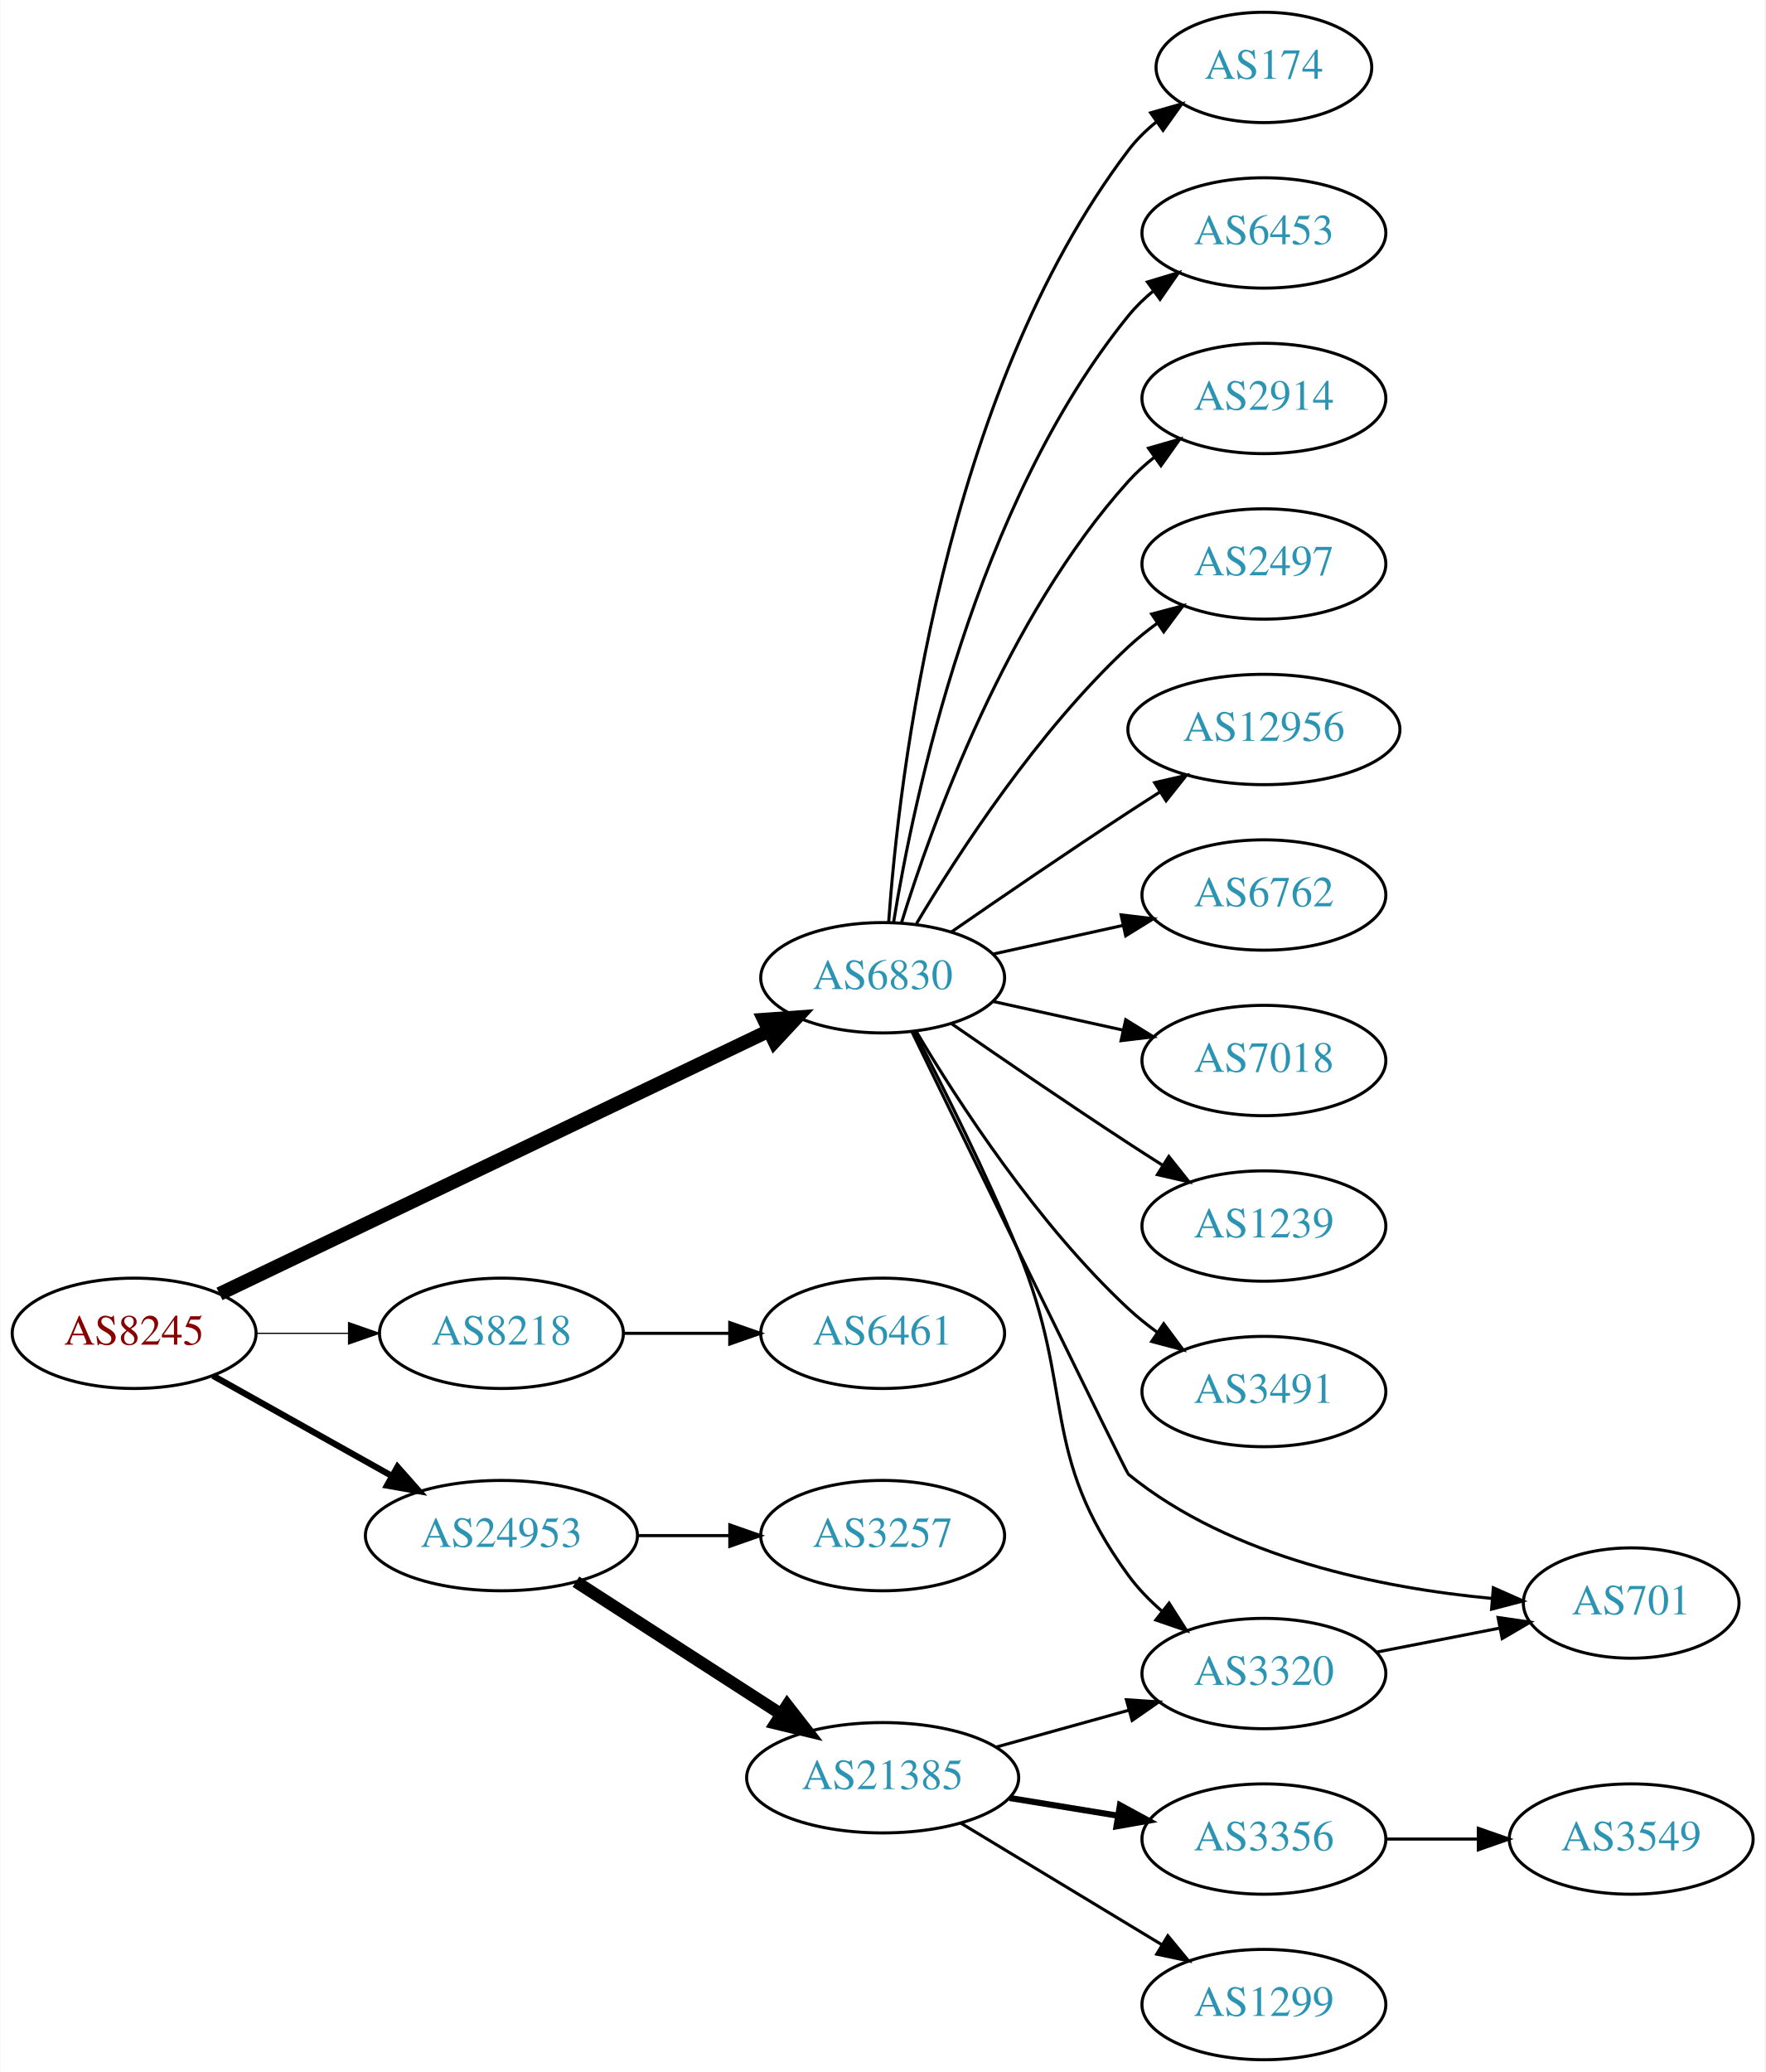
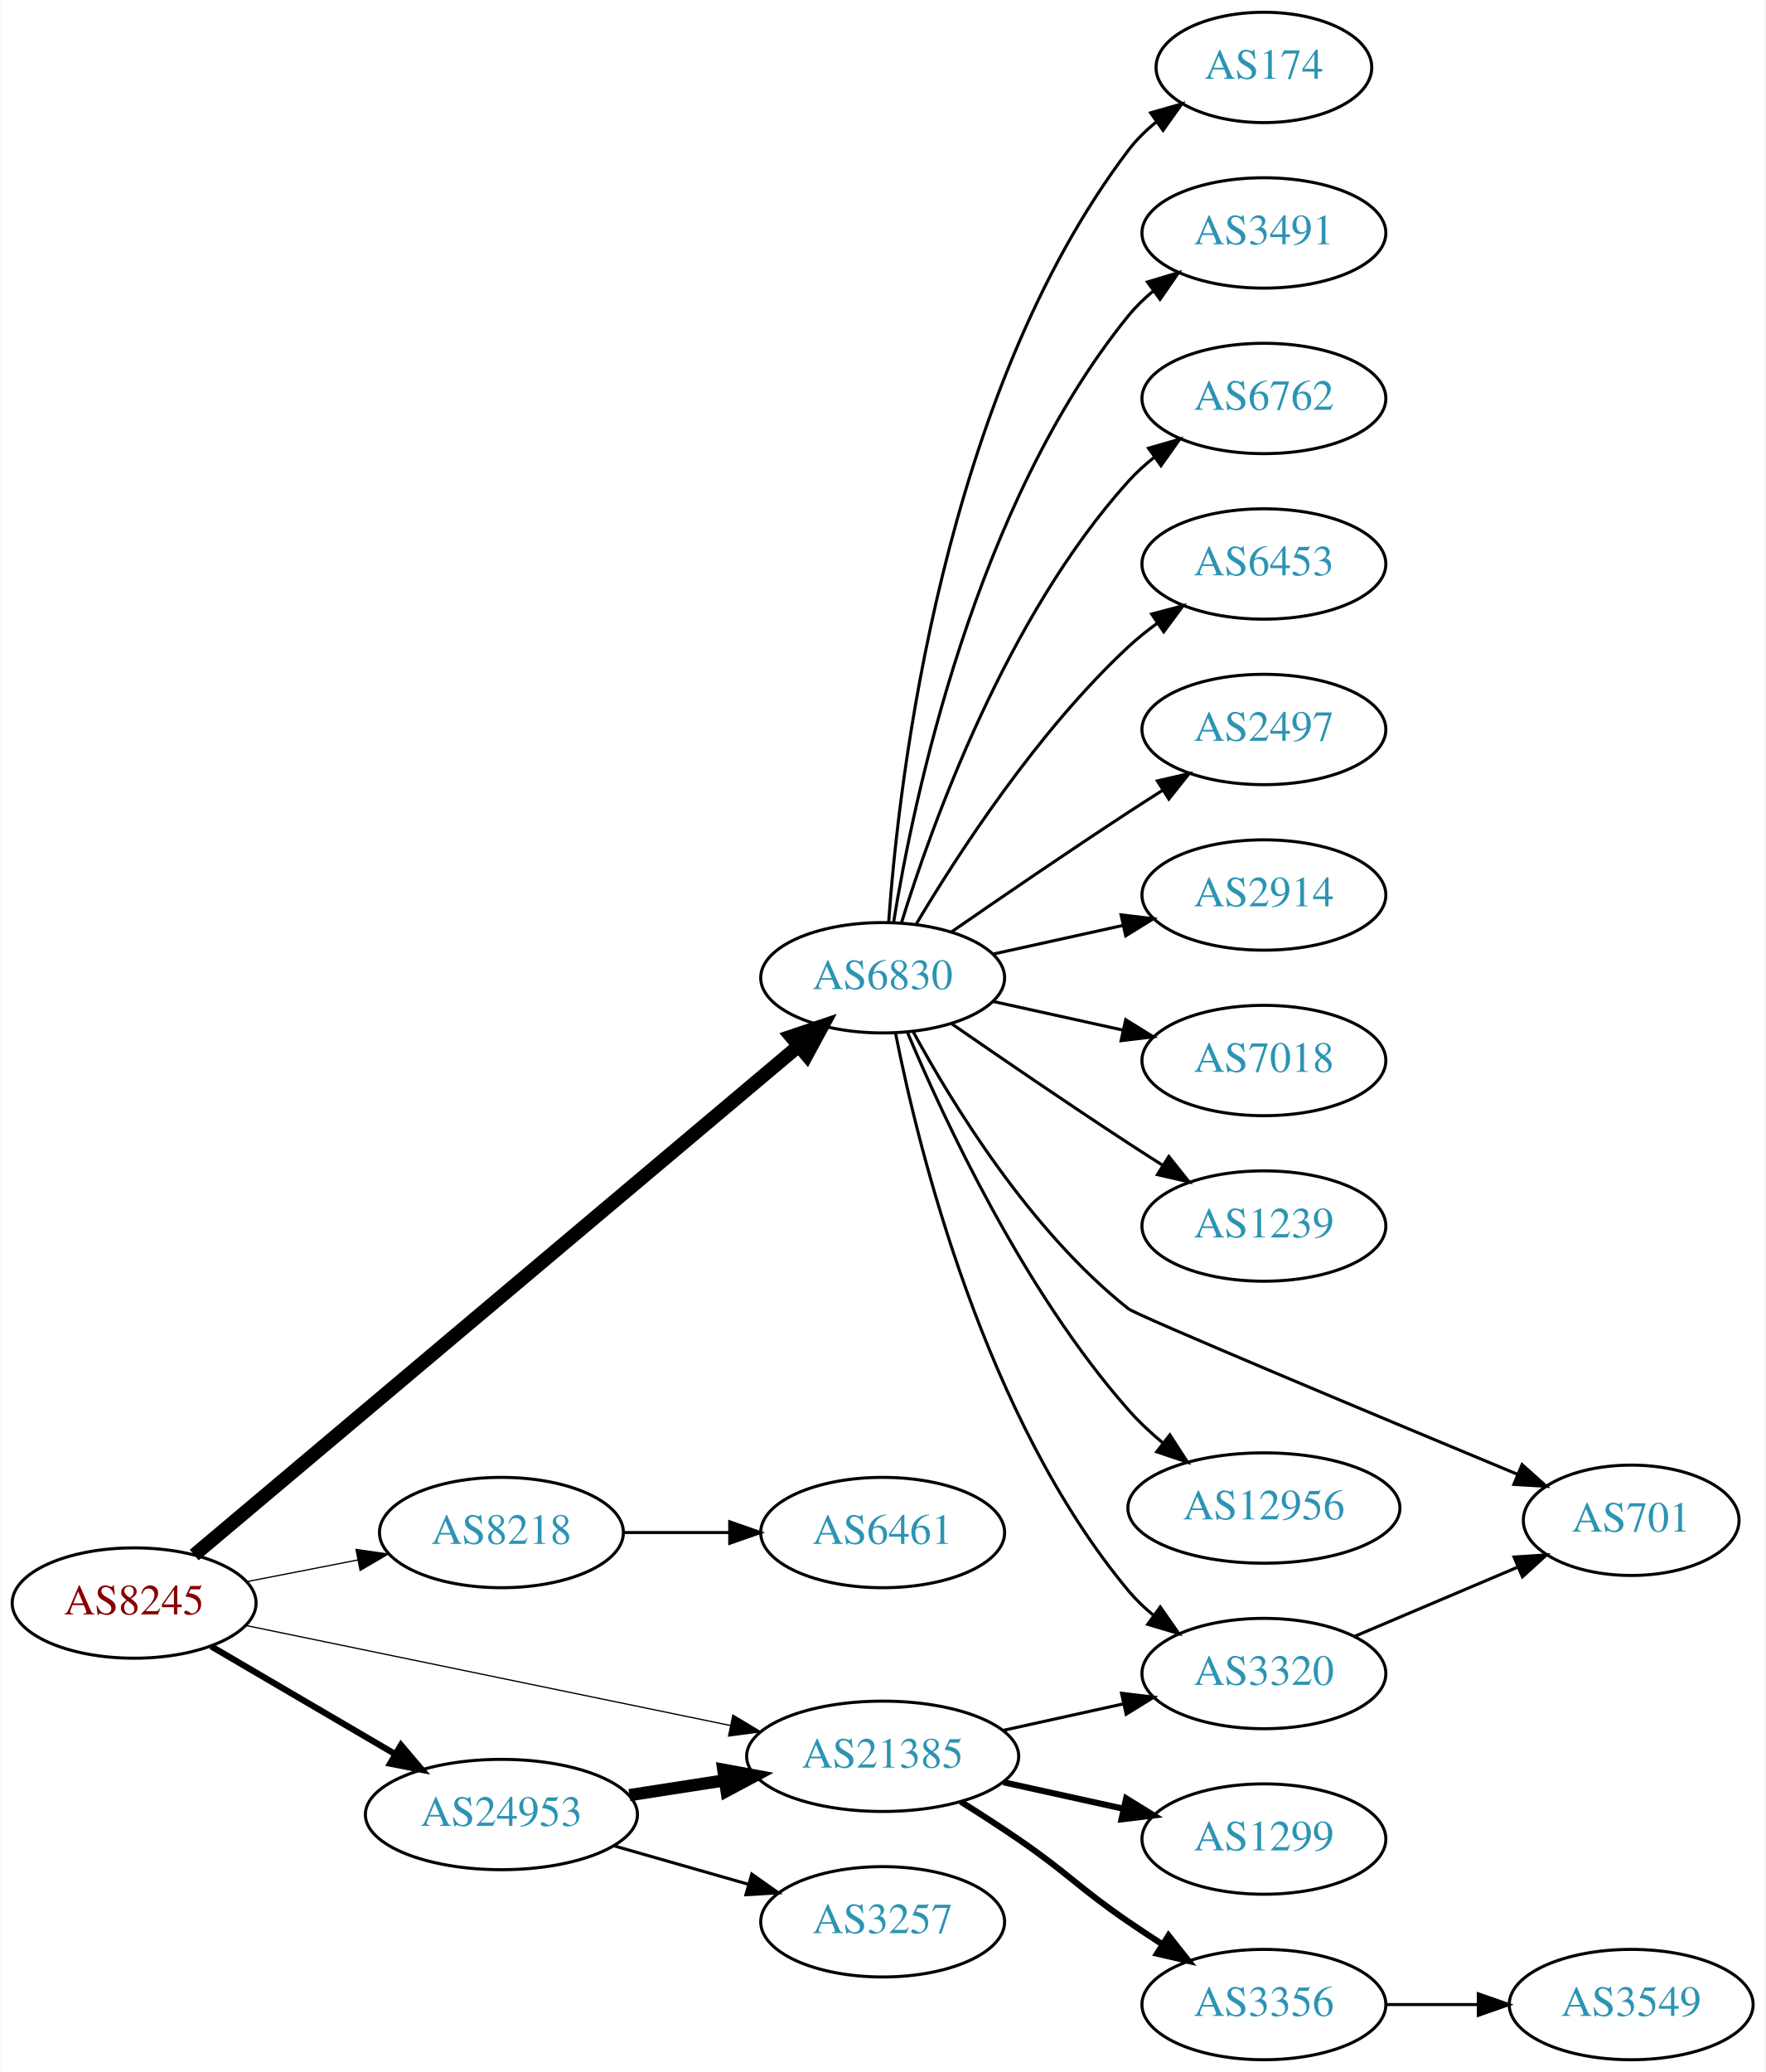
<svg xmlns="http://www.w3.org/2000/svg" xmlns:xlink="http://www.w3.org/1999/xlink" width="576pt" height="676pt" viewBox="0.00 0.00 575.76 676.00">
  <g id="graph0" class="graph" transform="scale(1 1) rotate(0) translate(4 672)">
    <polygon fill="white" stroke="none" points="-4,4 -4,-672 571.762,-672 571.762,4 -4,4" />
    <g id="node1" class="node">
      <g id="a_node1">
        <a xlink:href="/asn/8245" xlink:title="AS8245 ~ Video-Broadcast GmbH [AT]">
-           <ellipse fill="#ffffff" stroke="black" cx="39.647" cy="-237" rx="39.794" ry="18" />
-           <text text-anchor="middle" x="39.647" y="-233.3" font-family="Times,serif" font-size="14.00" fill="#880000">AS8245</text>
+           <ellipse fill="#ffffff" stroke="black" cx="39.647" cy="-149" rx="39.794" ry="18" />
+           <text text-anchor="middle" x="39.647" y="-145.3" font-family="Times,serif" font-size="14.00" fill="#880000">AS8245</text>
        </a>
      </g>
    </g>
    <g id="node2" class="node">
      <g id="a_node2">
        <a xlink:href="/asn/6830" xlink:title="AS6830 ~ LGI-UPC [AT]">
          <ellipse fill="#ffffff" stroke="black" cx="283.881" cy="-353" rx="39.794" ry="18" />
          <text text-anchor="middle" x="283.881" y="-349.3" font-family="Times,serif" font-size="14.00" fill="#2c94b3">AS6830</text>
        </a>
      </g>
    </g>
    <g id="edge1" class="edge">
-       <path fill="none" stroke="black" stroke-width="4.5" d="M67.495,-249.857C111.148,-270.761 197.555,-312.139 246.621,-335.636" />
-       <polygon fill="black" stroke="black" stroke-width="4.5" points="245.192,-339.317 255.912,-340.085 248.594,-332.215 245.192,-339.317" />
+       <path fill="none" stroke="black" stroke-width="4.5" d="M59.252,-164.669C101.964,-200.639 207.152,-289.224 256.509,-330.79" />
+       <polygon fill="black" stroke="black" stroke-width="4.5" points="254.027,-333.848 264.212,-337.278 259.1,-327.824 254.027,-333.848" />
    </g>
    <g id="node3" class="node">
      <g id="a_node3">
        <a xlink:href="/asn/8218" xlink:title="AS8218 ~ legacy Neotelecoms [FR]">
-           <ellipse fill="#ffffff" stroke="black" cx="159.489" cy="-237" rx="39.794" ry="18" />
-           <text text-anchor="middle" x="159.489" y="-233.3" font-family="Times,serif" font-size="14.00" fill="#2c94b3">AS8218</text>
+           <ellipse fill="#ffffff" stroke="black" cx="159.489" cy="-172" rx="39.794" ry="18" />
+           <text text-anchor="middle" x="159.489" y="-168.3" font-family="Times,serif" font-size="14.00" fill="#2c94b3">AS8218</text>
        </a>
      </g>
    </g>
    <g id="edge2" class="edge">
-       <path fill="none" stroke="black" stroke-width="0.409" d="M79.559,-237C89.112,-237 99.462,-237 109.425,-237" />
-       <polygon fill="black" stroke="black" stroke-width="0.409" points="109.617,-240.5 119.617,-237 109.617,-233.5 109.617,-240.5" />
+       <path fill="none" stroke="black" stroke-width="0.409" d="M76.323,-155.963C87.754,-158.194 100.576,-160.697 112.63,-163.049" />
+       <polygon fill="black" stroke="black" stroke-width="0.409" points="112.042,-166.501 122.527,-164.981 113.383,-159.63 112.042,-166.501" />
    </g>
    <g id="node4" class="node">
      <g id="a_node4">
-         <a xlink:href="/asn/24953" xlink:title="AS24953 ~ AS MACRO: AS-24953 (customers) [AT]">
-           <ellipse fill="#ffffff" stroke="black" cx="159.489" cy="-171" rx="44.393" ry="18" />
-           <text text-anchor="middle" x="159.489" y="-167.3" font-family="Times,serif" font-size="14.00" fill="#2c94b3">AS24953</text>
+         <a xlink:href="/asn/21385" xlink:title="AS21385 ~ Trusted Network GmbH [DE]">
+           <ellipse fill="#ffffff" stroke="black" cx="283.881" cy="-99" rx="44.393" ry="18" />
+           <text text-anchor="middle" x="283.881" y="-95.3" font-family="Times,serif" font-size="14.00" fill="#2c94b3">AS21385</text>
        </a>
      </g>
    </g>
    <g id="edge3" class="edge">
-       <path fill="none" stroke="black" stroke-width="2.045" d="M65.35,-223.164C82.286,-213.679 104.994,-200.961 123.748,-190.458" />
-       <polygon fill="black" stroke="black" stroke-width="2.045" points="125.579,-193.443 132.594,-185.503 122.159,-187.336 125.579,-193.443" />
+       <path fill="none" stroke="black" stroke-width="0.409" d="M76.129,-141.676C117.877,-133.059 187.417,-118.705 234.187,-109.051" />
+       <polygon fill="black" stroke="black" stroke-width="0.409" points="235.009,-112.455 244.095,-107.006 233.594,-105.6 235.009,-112.455" />
    </g>
    <g id="node5" class="node">
      <g id="a_node5">
+         <a xlink:href="/asn/24953" xlink:title="AS24953 ~ AS MACRO: AS-24953 (customers) [AT]">
+           <ellipse fill="#ffffff" stroke="black" cx="159.489" cy="-80" rx="44.393" ry="18" />
+           <text text-anchor="middle" x="159.489" y="-76.3" font-family="Times,serif" font-size="14.00" fill="#2c94b3">AS24953</text>
+         </a>
+       </g>
+     </g>
+     <g id="edge4" class="edge">
+       <path fill="none" stroke="black" stroke-width="2.045" d="M64.778,-134.87C82.101,-124.727 105.674,-110.924 124.844,-99.7" />
+       <polygon fill="black" stroke="black" stroke-width="2.045" points="126.717,-102.66 133.578,-94.586 123.18,-96.619 126.717,-102.66" />
+     </g>
+     <g id="node6" class="node">
+       <g id="a_node6">
        <a xlink:href="/asn/174" xlink:title="AS174 ~ Cogent Communications [US]">
          <ellipse fill="#ffffff" stroke="black" cx="408.273" cy="-650" rx="35.194" ry="18" />
          <text text-anchor="middle" x="408.273" y="-646.3" font-family="Times,serif" font-size="14.00" fill="#2c94b3">AS174</text>
        </a>
      </g>
    </g>
-     <g id="edge4" class="edge">
+     <g id="edge5" class="edge">
      <path fill="none" stroke="black" d="M285.83,-371.036C289.116,-417.457 303.426,-543.007 364.077,-623 366.662,-626.409 369.812,-629.494 373.222,-632.255" />
      <polygon fill="black" stroke="black" points="371.32,-635.196 381.506,-638.112 375.361,-629.481 371.32,-635.196" />
    </g>
-     <g id="node6" class="node">
-       <g id="a_node6">
-         <a xlink:href="/asn/6453" xlink:title="AS6453 ~ TATA COMMUNICATIONS (AMERICA) INC [US]">
+     <g id="node7" class="node">
+       <g id="a_node7">
+         <a xlink:href="/asn/3491" xlink:title="AS3491 ~ PCCW Global, Inc. [US]">
          <ellipse fill="#ffffff" stroke="black" cx="408.273" cy="-596" rx="39.794" ry="18" />
-           <text text-anchor="middle" x="408.273" y="-592.3" font-family="Times,serif" font-size="14.00" fill="#2c94b3">AS6453</text>
-         </a>
-       </g>
-     </g>
-     <g id="edge5" class="edge">
+           <text text-anchor="middle" x="408.273" y="-592.3" font-family="Times,serif" font-size="14.00" fill="#2c94b3">AS3491</text>
+         </a>
+       </g>
+     </g>
+     <g id="edge6" class="edge">
      <path fill="none" stroke="black" d="M287.462,-371.178C293.917,-410.997 313.988,-507.286 364.077,-569 366.446,-571.918 369.219,-574.612 372.196,-577.075" />
      <polygon fill="black" stroke="black" points="370.271,-580.003 380.418,-583.052 374.387,-574.341 370.271,-580.003" />
    </g>
-     <g id="node7" class="node">
-       <g id="a_node7">
-         <a xlink:href="/asn/2914" xlink:title="AS2914 ~ NTT America, Inc. [US]">
+     <g id="node8" class="node">
+       <g id="a_node8">
+         <a xlink:href="/asn/6762" xlink:title="AS6762 ~ TELECOM ITALIA SPARKLE S.p.A. [IT]">
          <ellipse fill="#ffffff" stroke="black" cx="408.273" cy="-542" rx="39.794" ry="18" />
-           <text text-anchor="middle" x="408.273" y="-538.3" font-family="Times,serif" font-size="14.00" fill="#2c94b3">AS2914</text>
-         </a>
-       </g>
-     </g>
-     <g id="edge6" class="edge">
+           <text text-anchor="middle" x="408.273" y="-538.3" font-family="Times,serif" font-size="14.00" fill="#2c94b3">AS6762</text>
+         </a>
+       </g>
+     </g>
+     <g id="edge7" class="edge">
      <path fill="none" stroke="black" d="M290.019,-370.94C299.922,-402.979 324.259,-470.812 364.077,-515 366.593,-517.792 369.465,-520.401 372.504,-522.812" />
      <polygon fill="black" stroke="black" points="370.633,-525.776 380.812,-528.715 374.687,-520.07 370.633,-525.776" />
    </g>
-     <g id="node8" class="node">
-       <g id="a_node8">
-         <a xlink:href="/asn/2497" xlink:title="AS2497 ~ Internet Initiative Japan Inc. [JP]">
+     <g id="node9" class="node">
+       <g id="a_node9">
+         <a xlink:href="/asn/6453" xlink:title="AS6453 ~ TATA COMMUNICATIONS (AMERICA) INC [US]">
          <ellipse fill="#ffffff" stroke="black" cx="408.273" cy="-488" rx="39.794" ry="18" />
-           <text text-anchor="middle" x="408.273" y="-484.3" font-family="Times,serif" font-size="14.00" fill="#2c94b3">AS2497</text>
-         </a>
-       </g>
-     </g>
-     <g id="edge7" class="edge">
+           <text text-anchor="middle" x="408.273" y="-484.3" font-family="Times,serif" font-size="14.00" fill="#2c94b3">AS6453</text>
+         </a>
+       </g>
+     </g>
+     <g id="edge8" class="edge">
      <path fill="none" stroke="black" d="M294.927,-370.671C308.498,-393.472 334.43,-433.472 364.077,-461 366.984,-463.699 370.197,-466.28 373.521,-468.703" />
      <polygon fill="black" stroke="black" points="371.656,-471.667 381.899,-474.375 375.58,-465.87 371.656,-471.667" />
    </g>
-     <g id="node9" class="node">
-       <g id="a_node9">
-         <a xlink:href="/asn/12956" xlink:title="AS12956 ~ TELXIUS [ES]">
-           <ellipse fill="#ffffff" stroke="black" cx="408.273" cy="-434" rx="44.393" ry="18" />
-           <text text-anchor="middle" x="408.273" y="-430.3" font-family="Times,serif" font-size="14.00" fill="#2c94b3">AS12956</text>
-         </a>
-       </g>
-     </g>
-     <g id="edge8" class="edge">
-       <path fill="none" stroke="black" d="M306.238,-367.901C322.089,-378.877 344.292,-394.079 364.077,-407 367.398,-409.169 370.88,-411.406 374.367,-413.621" />
-       <polygon fill="black" stroke="black" points="372.623,-416.66 382.949,-419.032 376.356,-410.738 372.623,-416.66" />
-     </g>
    <g id="node10" class="node">
      <g id="a_node10">
-         <a xlink:href="/asn/6762" xlink:title="AS6762 ~ TELECOM ITALIA SPARKLE S.p.A. [IT]">
+         <a xlink:href="/asn/2497" xlink:title="AS2497 ~ Internet Initiative Japan Inc. [JP]">
+           <ellipse fill="#ffffff" stroke="black" cx="408.273" cy="-434" rx="39.794" ry="18" />
+           <text text-anchor="middle" x="408.273" y="-430.3" font-family="Times,serif" font-size="14.00" fill="#2c94b3">AS2497</text>
+         </a>
+       </g>
+     </g>
+     <g id="edge9" class="edge">
+       <path fill="none" stroke="black" d="M306.238,-367.901C322.089,-378.877 344.292,-394.079 364.077,-407 367.659,-409.339 371.43,-411.759 375.19,-414.144" />
+       <polygon fill="black" stroke="black" points="373.523,-417.231 383.851,-419.596 377.252,-411.307 373.523,-417.231" />
+     </g>
+     <g id="node11" class="node">
+       <g id="a_node11">
+         <a xlink:href="/asn/2914" xlink:title="AS2914 ~ NTT America, Inc. [US]">
          <ellipse fill="#ffffff" stroke="black" cx="408.273" cy="-380" rx="39.794" ry="18" />
-           <text text-anchor="middle" x="408.273" y="-376.3" font-family="Times,serif" font-size="14.00" fill="#2c94b3">AS6762</text>
-         </a>
-       </g>
-     </g>
-     <g id="edge9" class="edge">
+           <text text-anchor="middle" x="408.273" y="-376.3" font-family="Times,serif" font-size="14.00" fill="#2c94b3">AS2914</text>
+         </a>
+       </g>
+     </g>
+     <g id="edge10" class="edge">
      <path fill="none" stroke="black" d="M319.954,-360.737C333.141,-363.646 348.321,-366.995 362.287,-370.076" />
      <polygon fill="black" stroke="black" points="361.676,-373.525 372.196,-372.262 363.184,-366.69 361.676,-373.525" />
    </g>
-     <g id="node11" class="node">
-       <g id="a_node11">
+     <g id="node12" class="node">
+       <g id="a_node12">
+         <a xlink:href="/asn/3320" xlink:title="AS3320 ~ DTAG [DE]">
+           <ellipse fill="#ffffff" stroke="black" cx="408.273" cy="-126" rx="39.794" ry="18" />
+           <text text-anchor="middle" x="408.273" y="-122.3" font-family="Times,serif" font-size="14.00" fill="#2c94b3">AS3320</text>
+         </a>
+       </g>
+     </g>
+     <g id="edge11" class="edge">
+       <path fill="none" stroke="black" d="M288.058,-335.034C295.473,-297.49 316.987,-209.525 364.077,-153 366.483,-150.112 369.281,-147.439 372.273,-144.989" />
+       <polygon fill="black" stroke="black" points="374.463,-147.725 380.517,-139.03 370.362,-142.052 374.463,-147.725" />
+     </g>
+     <g id="node13" class="node">
+       <g id="a_node13">
        <a xlink:href="/asn/7018" xlink:title="AS7018 ~ AT&amp;T Services, Inc. [US]">
          <ellipse fill="#ffffff" stroke="black" cx="408.273" cy="-326" rx="39.794" ry="18" />
          <text text-anchor="middle" x="408.273" y="-322.3" font-family="Times,serif" font-size="14.00" fill="#2c94b3">AS7018</text>
        </a>
      </g>
    </g>
-     <g id="edge10" class="edge">
+     <g id="edge12" class="edge">
      <path fill="none" stroke="black" d="M319.954,-345.263C333.141,-342.354 348.321,-339.005 362.287,-335.924" />
      <polygon fill="black" stroke="black" points="363.184,-339.31 372.196,-333.738 361.676,-332.475 363.184,-339.31" />
    </g>
-     <g id="node12" class="node">
-       <g id="a_node12">
+     <g id="node14" class="node">
+       <g id="a_node14">
        <a xlink:href="/asn/1239" xlink:title="AS1239 ~ Sprint [US]">
          <ellipse fill="#ffffff" stroke="black" cx="408.273" cy="-272" rx="39.794" ry="18" />
          <text text-anchor="middle" x="408.273" y="-268.3" font-family="Times,serif" font-size="14.00" fill="#2c94b3">AS1239</text>
        </a>
      </g>
    </g>
-     <g id="edge11" class="edge">
+     <g id="edge13" class="edge">
      <path fill="none" stroke="black" d="M306.238,-338.099C322.089,-327.123 344.292,-311.921 364.077,-299 367.659,-296.661 371.43,-294.241 375.19,-291.856" />
      <polygon fill="black" stroke="black" points="377.252,-294.693 383.851,-286.404 373.523,-288.769 377.252,-294.693" />
    </g>
-     <g id="node13" class="node">
-       <g id="a_node13">
-         <a xlink:href="/asn/3491" xlink:title="AS3491 ~ PCCW Global, Inc. [US]">
-           <ellipse fill="#ffffff" stroke="black" cx="408.273" cy="-218" rx="39.794" ry="18" />
-           <text text-anchor="middle" x="408.273" y="-214.3" font-family="Times,serif" font-size="14.00" fill="#2c94b3">AS3491</text>
-         </a>
-       </g>
-     </g>
-     <g id="edge12" class="edge">
-       <path fill="none" stroke="black" d="M294.927,-335.329C308.498,-312.528 334.43,-272.528 364.077,-245 366.984,-242.301 370.197,-239.72 373.521,-237.297" />
-       <polygon fill="black" stroke="black" points="375.58,-240.13 381.899,-231.625 371.656,-234.333 375.58,-240.13" />
-     </g>
-     <g id="node14" class="node">
-       <g id="a_node14">
-         <a xlink:href="/asn/701" xlink:title="AS701 ~ UUNET [US]">
-           <ellipse fill="#ffffff" stroke="black" cx="528.116" cy="-149" rx="35.194" ry="18" />
-           <text text-anchor="middle" x="528.116" y="-145.3" font-family="Times,serif" font-size="14.00" fill="#2c94b3">AS701</text>
-         </a>
-       </g>
-     </g>
-     <g id="edge13" class="edge">
-       <path fill="none" stroke="black" d="M293.41,-335.434C313.717,-293.626 363.306,-191.629 364.077,-191 397.683,-163.595 447.093,-153.848 482.704,-150.497" />
-       <polygon fill="black" stroke="black" points="483.132,-153.973 492.818,-149.68 482.568,-146.996 483.132,-153.973" />
-     </g>
    <g id="node15" class="node">
      <g id="a_node15">
-         <a xlink:href="/asn/3320" xlink:title="AS3320 ~ DTAG [DE]">
-           <ellipse fill="#ffffff" stroke="black" cx="408.273" cy="-126" rx="39.794" ry="18" />
-           <text text-anchor="middle" x="408.273" y="-122.3" font-family="Times,serif" font-size="14.00" fill="#2c94b3">AS3320</text>
+         <a xlink:href="/asn/701" xlink:title="AS701 ~ UUNET [US]">
+           <ellipse fill="#ffffff" stroke="black" cx="528.116" cy="-176" rx="35.194" ry="18" />
+           <text text-anchor="middle" x="528.116" y="-172.3" font-family="Times,serif" font-size="14.00" fill="#2c94b3">AS701</text>
        </a>
      </g>
    </g>
    <g id="edge14" class="edge">
-       <path fill="none" stroke="black" d="M294.145,-335.564C303.375,-317.831 317.639,-289.421 328.077,-264 346.976,-217.975 334.753,-198.194 364.077,-158 367.161,-153.773 370.966,-149.863 375.028,-146.333" />
-       <polygon fill="black" stroke="black" points="377.341,-148.967 383.035,-140.032 373.012,-143.466 377.341,-148.967" />
+       <path fill="none" stroke="black" d="M293.847,-335.389C306.585,-311.913 331.982,-270.387 364.077,-245 366.748,-242.887 443.911,-210.609 491.111,-190.959" />
+       <polygon fill="black" stroke="black" points="492.517,-194.165 500.405,-187.092 489.828,-187.702 492.517,-194.165" />
    </g>
    <g id="node16" class="node">
      <g id="a_node16">
-         <a xlink:href="/asn/6461" xlink:title="AS6461 ~ Zayo Bandwidth [US]">
-           <ellipse fill="#ffffff" stroke="black" cx="283.881" cy="-237" rx="39.794" ry="18" />
-           <text text-anchor="middle" x="283.881" y="-233.3" font-family="Times,serif" font-size="14.00" fill="#2c94b3">AS6461</text>
+         <a xlink:href="/asn/12956" xlink:title="AS12956 ~ TELXIUS [ES]">
+           <ellipse fill="#ffffff" stroke="black" cx="408.273" cy="-180" rx="44.393" ry="18" />
+           <text text-anchor="middle" x="408.273" y="-176.3" font-family="Times,serif" font-size="14.00" fill="#2c94b3">AS12956</text>
        </a>
      </g>
    </g>
    <g id="edge15" class="edge">
-       <path fill="none" stroke="black" d="M199.215,-237C210.153,-237 222.204,-237 233.67,-237" />
-       <polygon fill="black" stroke="black" points="233.987,-240.5 243.987,-237 233.987,-233.5 233.987,-240.5" />
+       <path fill="none" stroke="black" d="M292.045,-335.01C303.949,-306.64 329.917,-250.754 364.077,-212 367.462,-208.16 371.379,-204.497 375.445,-201.111" />
+       <polygon fill="black" stroke="black" points="377.6,-203.869 383.346,-194.967 373.303,-198.342 377.6,-203.869" />
    </g>
    <g id="node17" class="node">
      <g id="a_node17">
-         <a xlink:href="/asn/3257" xlink:title="AS3257 ~ GTT [DE]">
-           <ellipse fill="#ffffff" stroke="black" cx="283.881" cy="-171" rx="39.794" ry="18" />
-           <text text-anchor="middle" x="283.881" y="-167.3" font-family="Times,serif" font-size="14.00" fill="#2c94b3">AS3257</text>
+         <a xlink:href="/asn/6461" xlink:title="AS6461 ~ Zayo Bandwidth [US]">
+           <ellipse fill="#ffffff" stroke="black" cx="283.881" cy="-172" rx="39.794" ry="18" />
+           <text text-anchor="middle" x="283.881" y="-168.3" font-family="Times,serif" font-size="14.00" fill="#2c94b3">AS6461</text>
        </a>
      </g>
    </g>
    <g id="edge16" class="edge">
-       <path fill="none" stroke="black" d="M203.985,-171C213.674,-171 224.01,-171 233.903,-171" />
-       <polygon fill="black" stroke="black" points="234.006,-174.5 244.006,-171 234.006,-167.5 234.006,-174.5" />
+       <path fill="none" stroke="black" d="M199.215,-172C210.153,-172 222.204,-172 233.67,-172" />
+       <polygon fill="black" stroke="black" points="233.987,-175.5 243.987,-172 233.987,-168.5 233.987,-175.5" />
+     </g>
+     <g id="edge19" class="edge">
+       <path fill="none" stroke="black" d="M323.271,-107.469C335.662,-110.202 349.509,-113.257 362.329,-116.085" />
+       <polygon fill="black" stroke="black" points="361.825,-119.558 372.344,-118.295 363.333,-112.722 361.825,-119.558" />
    </g>
    <g id="node18" class="node">
      <g id="a_node18">
-         <a xlink:href="/asn/21385" xlink:title="AS21385 ~ Trusted Network GmbH [DE]">
-           <ellipse fill="#ffffff" stroke="black" cx="283.881" cy="-92" rx="44.393" ry="18" />
-           <text text-anchor="middle" x="283.881" y="-88.3" font-family="Times,serif" font-size="14.00" fill="#2c94b3">AS21385</text>
+         <a xlink:href="/asn/1299" xlink:title="AS1299 ~ Telia Carrier [EU]">
+           <ellipse fill="#ffffff" stroke="black" cx="408.273" cy="-72" rx="39.794" ry="18" />
+           <text text-anchor="middle" x="408.273" y="-68.3" font-family="Times,serif" font-size="14.00" fill="#2c94b3">AS1299</text>
        </a>
      </g>
    </g>
    <g id="edge17" class="edge">
-       <path fill="none" stroke="black" stroke-width="4" d="M183.798,-155.955C202.733,-143.733 229.645,-126.362 250.645,-112.808" />
-       <polygon fill="black" stroke="black" stroke-width="4" points="252.738,-115.622 259.242,-107.258 248.942,-109.741 252.738,-115.622" />
-     </g>
-     <g id="edge21" class="edge">
-       <path fill="none" stroke="black" d="M444.95,-132.963C457.565,-135.425 471.873,-138.218 484.973,-140.775" />
-       <polygon fill="black" stroke="black" points="484.68,-144.284 495.165,-142.764 486.021,-137.413 484.68,-144.284" />
-     </g>
-     <g id="edge18" class="edge">
-       <path fill="none" stroke="black" d="M320.941,-102.017C334.445,-105.769 349.926,-110.069 364.016,-113.983" />
-       <polygon fill="black" stroke="black" points="363.409,-117.447 373.981,-116.751 365.282,-110.702 363.409,-117.447" />
+       <path fill="none" stroke="black" stroke-width="2" d="M323.271,-90.531C335.662,-87.798 349.509,-84.743 362.329,-81.915" />
+       <polygon fill="black" stroke="black" stroke-width="2" points="363.333,-85.278 372.344,-79.706 361.825,-78.442 363.333,-85.278" />
    </g>
    <g id="node19" class="node">
      <g id="a_node19">
        <a xlink:href="/asn/3356" xlink:title="AS3356 ~ Level 3 Parent, LLC [US]">
-           <ellipse fill="#ffffff" stroke="black" cx="408.273" cy="-72" rx="39.794" ry="18" />
-           <text text-anchor="middle" x="408.273" y="-68.3" font-family="Times,serif" font-size="14.00" fill="#2c94b3">AS3356</text>
-         </a>
-       </g>
-     </g>
-     <g id="edge19" class="edge">
-       <path fill="none" stroke="black" stroke-width="2" d="M325.296,-85.396C336.605,-83.548 348.989,-81.524 360.628,-79.622" />
-       <polygon fill="black" stroke="black" stroke-width="2" points="361.313,-83.057 370.618,-77.99 360.184,-76.148 361.313,-83.057" />
+           <ellipse fill="#ffffff" stroke="black" cx="408.273" cy="-18" rx="39.794" ry="18" />
+           <text text-anchor="middle" x="408.273" y="-14.3" font-family="Times,serif" font-size="14.00" fill="#2c94b3">AS3356</text>
+         </a>
+       </g>
+     </g>
+     <g id="edge18" class="edge">
+       <path fill="none" stroke="black" stroke-width="2" d="M309.332,-84.22C315.515,-80.345 322.096,-76.101 328.077,-72 344.572,-60.69 347.583,-56.31 364.077,-45 367.606,-42.581 371.343,-40.111 375.084,-37.698" />
+       <polygon fill="black" stroke="black" stroke-width="2" points="377.156,-40.529 383.725,-32.216 373.406,-34.618 377.156,-40.529" />
+     </g>
+     <g id="edge21" class="edge">
+       <path fill="none" stroke="black" stroke-width="4" d="M201.244,-86.327C211.153,-87.865 221.87,-89.529 232.178,-91.129" />
+       <polygon fill="black" stroke="black" stroke-width="4" points="231.886,-94.625 242.304,-92.701 232.96,-87.708 231.886,-94.625" />
    </g>
    <g id="node20" class="node">
      <g id="a_node20">
-         <a xlink:href="/asn/1299" xlink:title="AS1299 ~ Telia Carrier [EU]">
-           <ellipse fill="#ffffff" stroke="black" cx="408.273" cy="-18" rx="39.794" ry="18" />
-           <text text-anchor="middle" x="408.273" y="-14.3" font-family="Times,serif" font-size="14.00" fill="#2c94b3">AS1299</text>
+         <a xlink:href="/asn/3257" xlink:title="AS3257 ~ GTT [DE]">
+           <ellipse fill="#ffffff" stroke="black" cx="283.881" cy="-45" rx="39.794" ry="18" />
+           <text text-anchor="middle" x="283.881" y="-41.3" font-family="Times,serif" font-size="14.00" fill="#2c94b3">AS3257</text>
        </a>
      </g>
    </g>
    <g id="edge20" class="edge">
-       <path fill="none" stroke="black" d="M309.355,-77.203C328.193,-65.813 354.398,-49.969 374.959,-37.538" />
-       <polygon fill="black" stroke="black" points="376.927,-40.438 383.674,-32.269 373.305,-34.447 376.927,-40.438" />
+       <path fill="none" stroke="black" d="M196.219,-69.782C209.978,-65.848 225.827,-61.316 240.178,-57.212" />
+       <polygon fill="black" stroke="black" points="241.178,-60.566 249.831,-54.451 239.254,-53.836 241.178,-60.566" />
+     </g>
+     <g id="edge22" class="edge">
+       <path fill="none" stroke="black" d="M437.8,-138.104C453.743,-144.868 473.776,-153.368 490.826,-160.603" />
+       <polygon fill="black" stroke="black" points="489.895,-164.009 500.468,-164.693 492.629,-157.565 489.895,-164.009" />
    </g>
    <g id="node21" class="node">
      <g id="a_node21">
        <a xlink:href="/asn/3549" xlink:title="AS3549 ~ Level 3 Parent, LLC [US]">
-           <ellipse fill="#ffffff" stroke="black" cx="528.116" cy="-72" rx="39.794" ry="18" />
-           <text text-anchor="middle" x="528.116" y="-68.3" font-family="Times,serif" font-size="14.00" fill="#2c94b3">AS3549</text>
-         </a>
-       </g>
-     </g>
-     <g id="edge22" class="edge">
-       <path fill="none" stroke="black" d="M448.186,-72C457.739,-72 468.089,-72 478.052,-72" />
-       <polygon fill="black" stroke="black" points="478.244,-75.5 488.244,-72 478.244,-68.5 478.244,-75.5" />
+           <ellipse fill="#ffffff" stroke="black" cx="528.116" cy="-18" rx="39.794" ry="18" />
+           <text text-anchor="middle" x="528.116" y="-14.3" font-family="Times,serif" font-size="14.00" fill="#2c94b3">AS3549</text>
+         </a>
+       </g>
+     </g>
+     <g id="edge23" class="edge">
+       <path fill="none" stroke="black" d="M448.186,-18C457.739,-18 468.089,-18 478.052,-18" />
+       <polygon fill="black" stroke="black" points="478.244,-21.5 488.244,-18 478.244,-14.5 478.244,-21.5" />
    </g>
  </g>
</svg>
